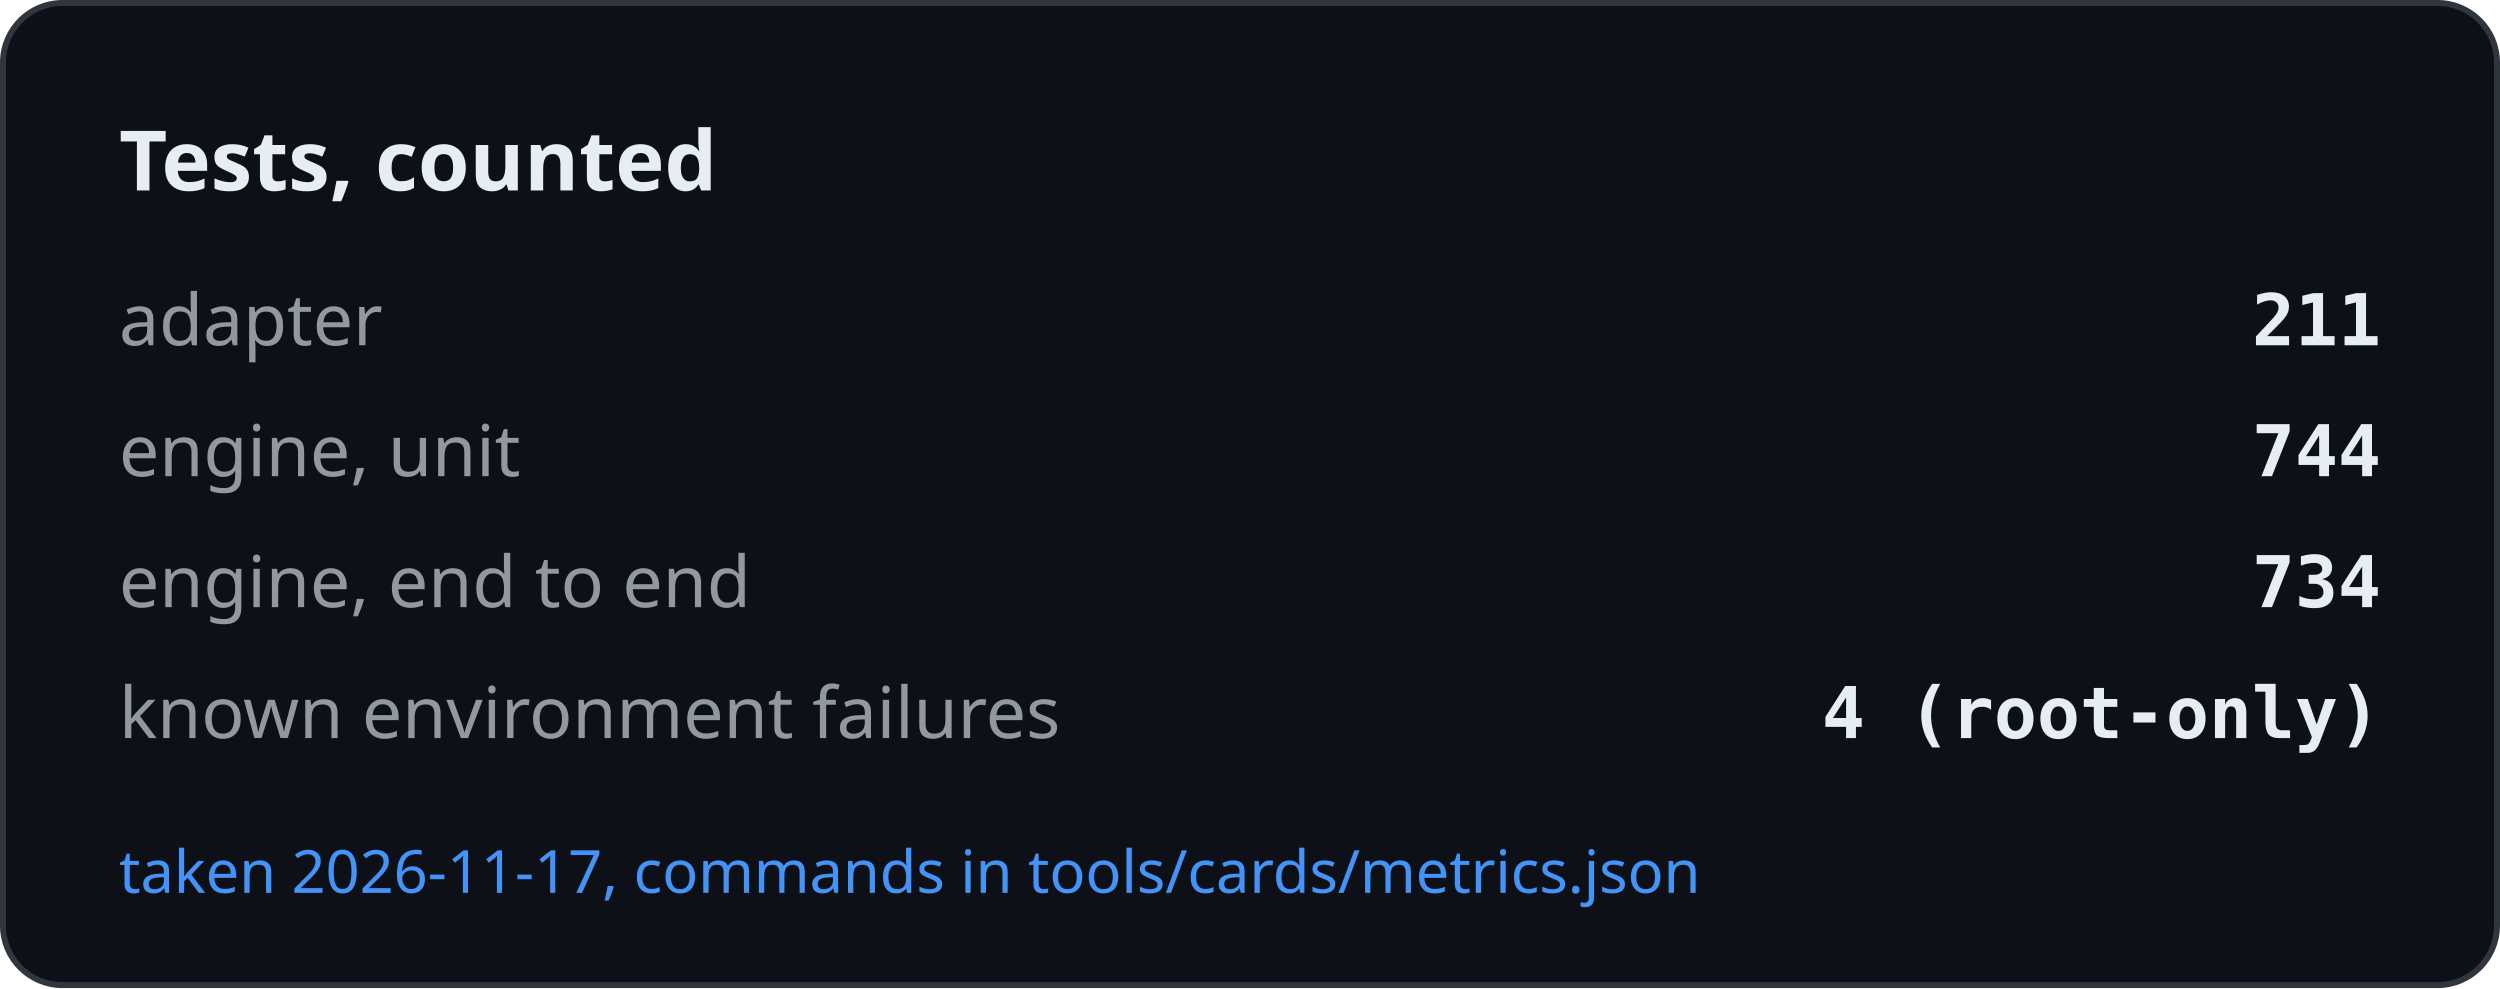
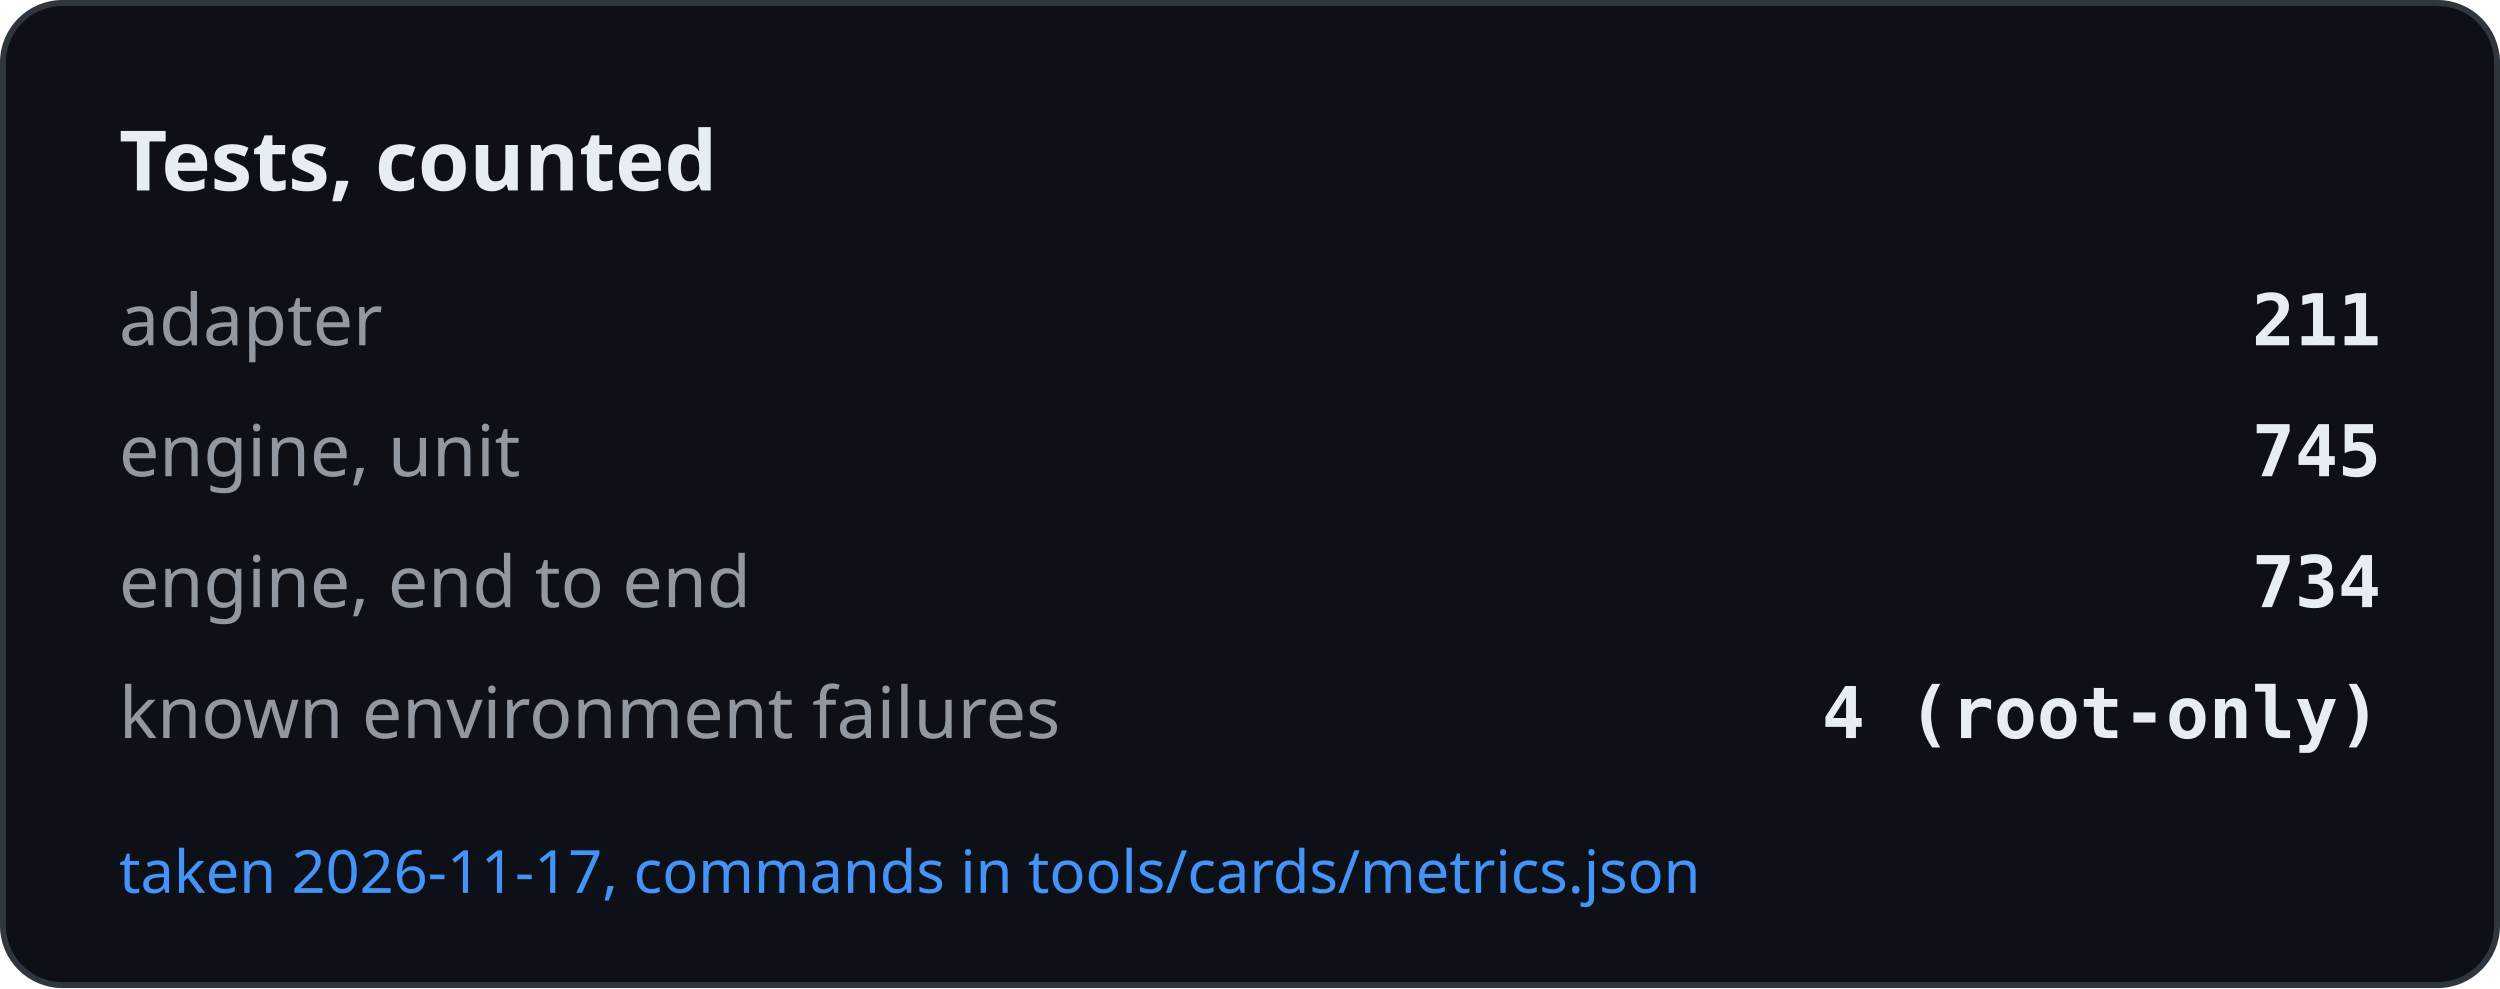
<svg xmlns="http://www.w3.org/2000/svg" width="420" height="166" viewBox="0 0 420 166" role="img" aria-label="Tests, counted">
  <rect x="0.5" y="0.5" width="419" height="165" rx="10" fill="#0d1117" stroke="#30363d" />
  <text x="20" y="32" font-family="-apple-system, BlinkMacSystemFont, Segoe UI, Noto Sans, Helvetica, Arial, sans-serif" font-size="14" font-weight="600" fill="#e6edf3">Tests, counted</text>
  <text x="20" y="58" font-family="-apple-system, BlinkMacSystemFont, Segoe UI, Noto Sans, Helvetica, Arial, sans-serif" font-size="12" fill="#9198a1">adapter</text>
  <text x="400" y="58" text-anchor="end" font-family="ui-monospace, SFMono-Regular, SF Mono, Menlo, Consolas, monospace" font-size="12" font-weight="600" fill="#e6edf3">211</text>
  <text x="20" y="80" font-family="-apple-system, BlinkMacSystemFont, Segoe UI, Noto Sans, Helvetica, Arial, sans-serif" font-size="12" fill="#9198a1">engine, unit</text>
-   <text x="400" y="80" text-anchor="end" font-family="ui-monospace, SFMono-Regular, SF Mono, Menlo, Consolas, monospace" font-size="12" font-weight="600" fill="#e6edf3">744</text>
+   <text x="400" y="80" text-anchor="end" font-family="ui-monospace, SFMono-Regular, SF Mono, Menlo, Consolas, monospace" font-size="12" font-weight="600" fill="#e6edf3">745</text>
  <text x="20" y="102" font-family="-apple-system, BlinkMacSystemFont, Segoe UI, Noto Sans, Helvetica, Arial, sans-serif" font-size="12" fill="#9198a1">engine, end to end</text>
  <text x="400" y="102" text-anchor="end" font-family="ui-monospace, SFMono-Regular, SF Mono, Menlo, Consolas, monospace" font-size="12" font-weight="600" fill="#e6edf3">734</text>
  <text x="20" y="124" font-family="-apple-system, BlinkMacSystemFont, Segoe UI, Noto Sans, Helvetica, Arial, sans-serif" font-size="12" fill="#9198a1">known environment failures</text>
  <text x="400" y="124" text-anchor="end" font-family="ui-monospace, SFMono-Regular, SF Mono, Menlo, Consolas, monospace" font-size="12" font-weight="600" fill="#e6edf3">4 (root-only)</text>
  <text x="20" y="150" font-family="-apple-system, BlinkMacSystemFont, Segoe UI, Noto Sans, Helvetica, Arial, sans-serif" font-size="10" fill="#4493f8">taken 2026-11-17, commands in tools/cards/metrics.json</text>
</svg>
